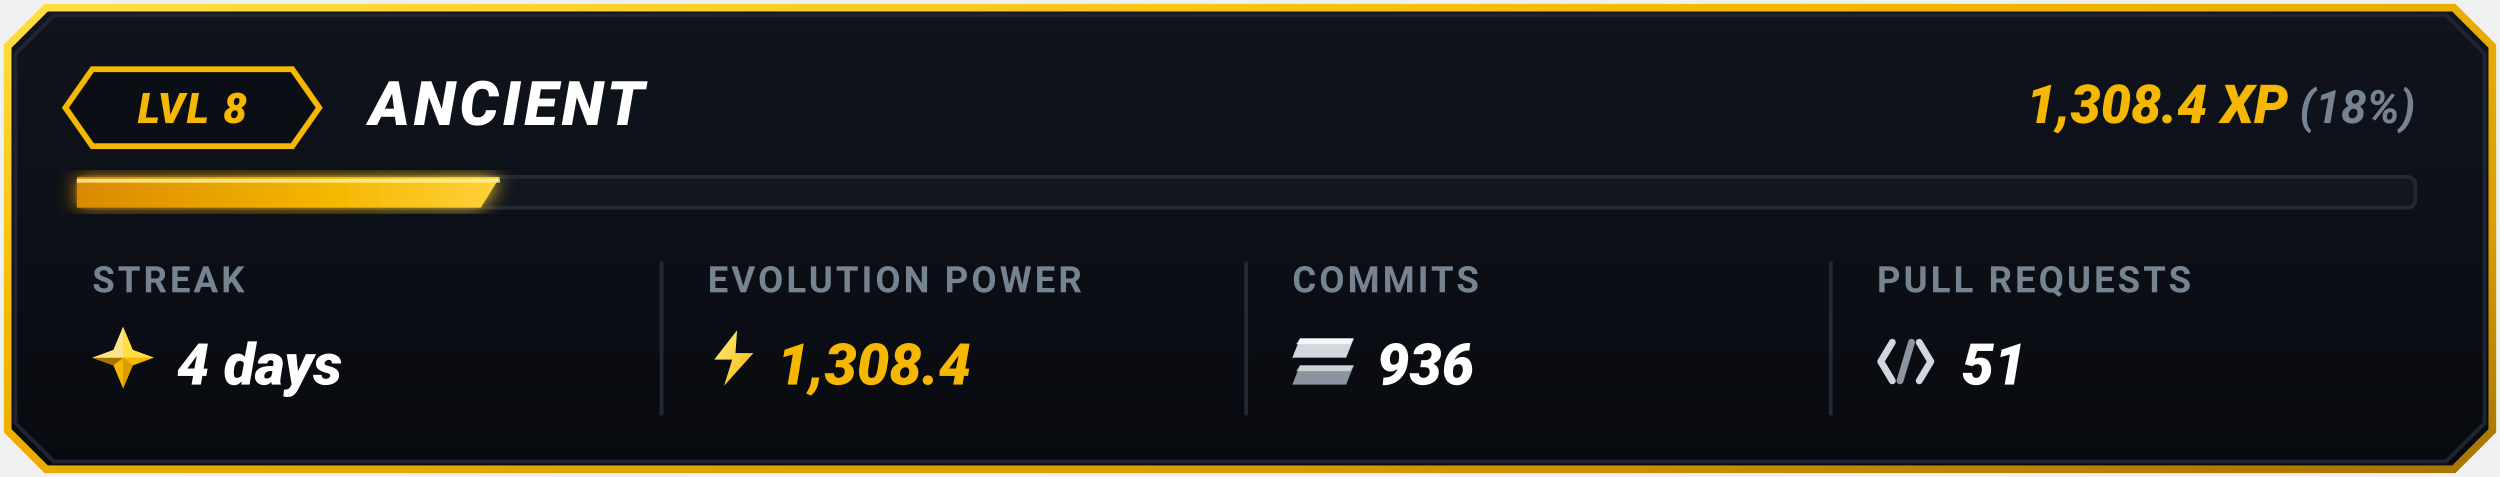
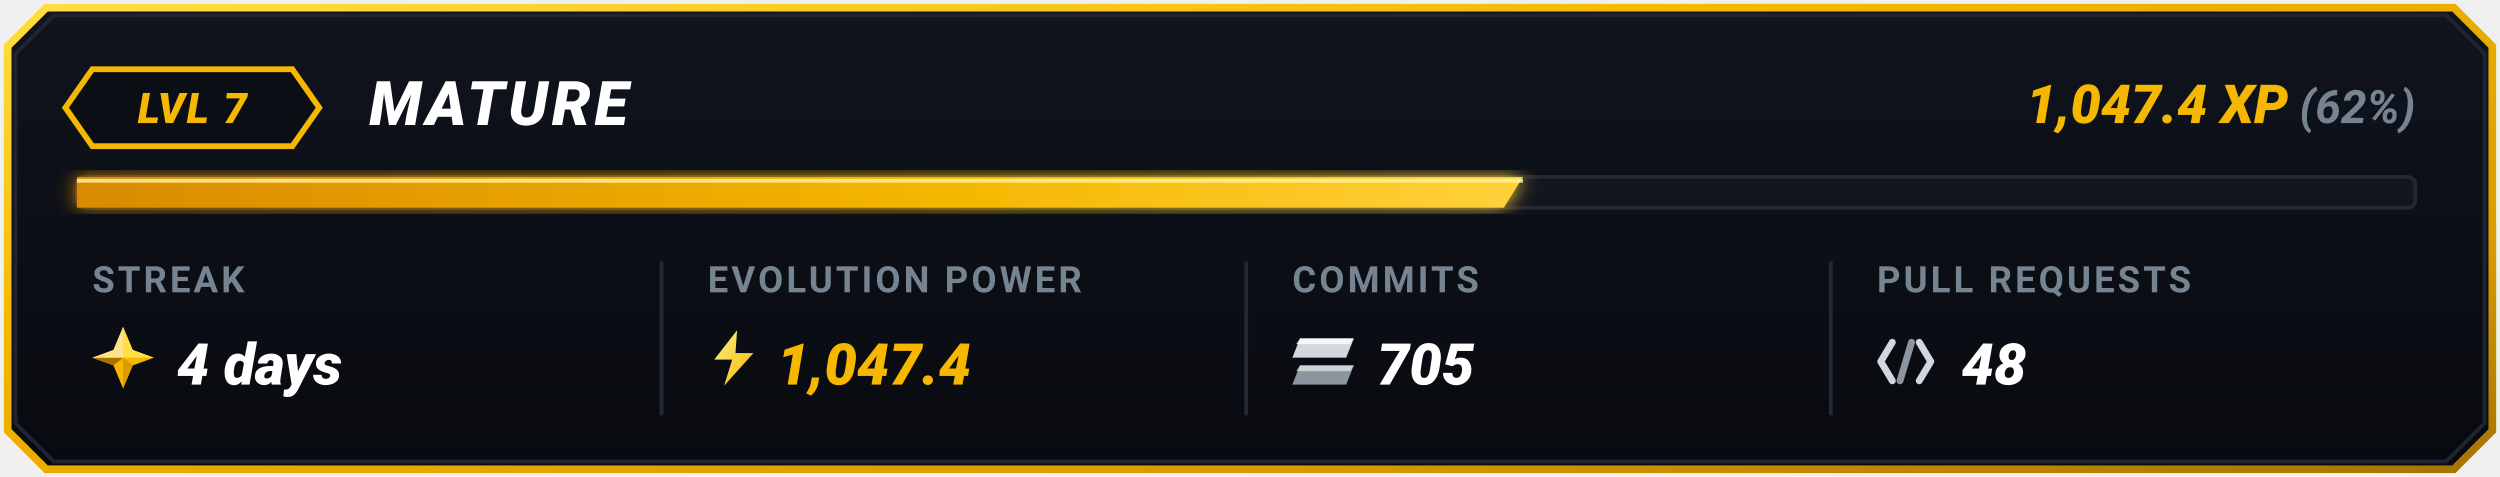
<svg xmlns="http://www.w3.org/2000/svg" viewBox="0 0 650 124" width="650" height="124">
  <defs>
    <linearGradient id="goldBorder" x1="0%" y1="0%" x2="100%" y2="100%">
      <stop offset="0%" stop-color="#FFDF43" />
      <stop offset="35%" stop-color="#F5B700" />
      <stop offset="75%" stop-color="#D99B00" />
      <stop offset="100%" stop-color="#A67300" />
    </linearGradient>
    <linearGradient id="cardBg" x1="0%" y1="0%" x2="0%" y2="100%">
      <stop offset="0%" stop-color="#10141D" />
      <stop offset="100%" stop-color="#080A0F" />
    </linearGradient>
    <linearGradient id="barGrad" x1="0%" y1="0%" x2="100%" y2="0%">
      <stop offset="0%" stop-color="#D98A00" />
      <stop offset="60%" stop-color="#F5B700" />
      <stop offset="100%" stop-color="#FFD13B" />
    </linearGradient>
    <linearGradient id="boltGrad" x1="0%" y1="0%" x2="100%" y2="100%">
      <stop offset="0%" stop-color="#FFF085" />
      <stop offset="100%" stop-color="#F5B700" />
    </linearGradient>
    <filter id="softGlow" x="-20%" y="-20%" width="140%" height="140%">
      <feGaussianBlur stdDeviation="2.5" result="blur" />
      <feComposite in="SourceGraphic" in2="blur" operator="over" />
    </filter>
  </defs>
  <path d="M 12,2 L 638,2 L 648,12 L 648,112 L 638,122 L 12,122 L 2,112 L 2,12 Z" fill="url(#cardBg)" stroke="url(#goldBorder)" stroke-width="2" />
  <path d="M 14,4 L 636,4 L 646,14 L 646,110 L 636,120 L 14,120 L 4,110 L 4,14 Z" fill="none" stroke="#1E2530" stroke-width="1" />
  <g id="topRow">
    <polygon points="24,18 76,18 83,28 76,38 24,38 17,28" fill="#0B0E14" stroke="#F5B700" stroke-width="1.5" />
-     <text x="50" y="32" fill="#F5B700" font-family="-apple-system, BlinkMacSystemFont, 'Segoe UI', Roboto, 'Montserrat', sans-serif" font-size="11" font-weight="900" font-style="italic" text-anchor="middle" letter-spacing="0.5">LVL 8</text>
-     <text x="96" y="32.5" fill="#FFFFFF" font-family="-apple-system, BlinkMacSystemFont, 'Segoe UI', Roboto, 'Montserrat', sans-serif" font-size="16" font-weight="900" font-style="italic" letter-spacing="1">ANCIENT</text>
+     <text x="50" y="32" fill="#F5B700" font-family="-apple-system, BlinkMacSystemFont, 'Segoe UI', Roboto, 'Montserrat', sans-serif" font-size="11" font-weight="900" font-style="italic" text-anchor="middle" letter-spacing="0.5">LVL 7</text>
+     <text x="96" y="32.5" fill="#FFFFFF" font-family="-apple-system, BlinkMacSystemFont, 'Segoe UI', Roboto, 'Montserrat', sans-serif" font-size="16" font-weight="900" font-style="italic" letter-spacing="1">MATURE</text>
    <text x="628" y="32" text-anchor="end" font-family="-apple-system, BlinkMacSystemFont, 'Segoe UI', Roboto, 'Montserrat', sans-serif">
-       <tspan fill="#F5B700" font-size="14" font-weight="900" font-style="italic">1,308.4 XP</tspan>
-       <tspan fill="#768390" font-size="12" font-weight="700" font-style="italic"> (18%)</tspan>
+       <tspan fill="#F5B700" font-size="14" font-weight="900" font-style="italic">1,047.4 XP</tspan>
+       <tspan fill="#768390" font-size="12" font-weight="700" font-style="italic"> (62%)</tspan>
    </text>
  </g>
  <g id="progressBar">
    <rect x="20" y="46" width="608" height="8" rx="2" fill="#12161F" stroke="#222834" stroke-width="1" />
-     <polygon points="20,46 130,46 125,54 20,54" fill="url(#barGrad)" filter="url(#softGlow)" />
-     <line x1="20" y1="47" x2="130" y2="47" stroke="#FFF59D" stroke-width="1" stroke-opacity="0.8" />
+     <polygon points="20,46 396,46 391,54 20,54" fill="url(#barGrad)" filter="url(#softGlow)" />
+     <line x1="20" y1="47" x2="396" y2="47" stroke="#FFF59D" stroke-width="1" stroke-opacity="0.8" />
  </g>
  <line x1="172" y1="68" x2="172" y2="108" stroke="#222834" stroke-width="1" />
  <line x1="324" y1="68" x2="324" y2="108" stroke="#222834" stroke-width="1" />
  <line x1="476" y1="68" x2="476" y2="108" stroke="#222834" stroke-width="1" />
  <g id="colStreak">
    <text x="24" y="76" fill="#768390" font-family="-apple-system, BlinkMacSystemFont, 'Segoe UI', Roboto, sans-serif" font-size="9.5" font-weight="700" letter-spacing="0.8">STREAK</text>
    <g transform="translate(24, 85)">
      <polygon points="8,0 10.5,6 16,8 10.5,10 8,16 5.5,10 0,8 5.5,6" fill="#F5B700" />
      <polygon points="8,0 10.5,6 16,8 8,8" fill="#FFDF43" />
      <polygon points="8,8 10.5,10 8,16" fill="#D99B00" />
      <polygon points="8,8 5.5,10 0,8" fill="#A67300" />
      <polygon points="0,8 5.5,6 8,0 8,8" fill="#FFEBA3" opacity="0.85" />
    </g>
    <text x="46" y="100" fill="#FFFFFF" font-family="-apple-system, BlinkMacSystemFont, 'Segoe UI', Roboto, sans-serif" font-size="15" font-weight="900" font-style="italic">4 days</text>
  </g>
  <g id="colEvolutionPower">
    <text x="184" y="76" fill="#768390" font-family="-apple-system, BlinkMacSystemFont, 'Segoe UI', Roboto, sans-serif" font-size="9.5" font-weight="700" letter-spacing="0.8">EVOLUTION POWER</text>
    <g transform="translate(184, 85) scale(0.85)">
      <polygon points="9,1 2,10 7.5,10 5,18 14,8 8.5,8" fill="url(#boltGrad)" />
    </g>
-     <text x="202" y="100" fill="#F5B700" font-family="-apple-system, BlinkMacSystemFont, 'Segoe UI', Roboto, sans-serif" font-size="15" font-weight="900" font-style="italic">1,308.4</text>
+     <text x="202" y="100" fill="#F5B700" font-family="-apple-system, BlinkMacSystemFont, 'Segoe UI', Roboto, sans-serif" font-size="15" font-weight="900" font-style="italic">1,047.4</text>
  </g>
  <g id="colCommits">
    <text x="336" y="76" fill="#768390" font-family="-apple-system, BlinkMacSystemFont, 'Segoe UI', Roboto, sans-serif" font-size="9.5" font-weight="700" letter-spacing="0.8">COMMITS</text>
    <g transform="translate(336, 88)">
      <polygon points="2,0 16,0 14,5 0,5" fill="#D0D7DE" />
      <polygon points="2,0 16,0 15,1.5 1,1.5" fill="#FFFFFF" opacity="0.8" />
      <polygon points="2,7 16,7 14,12 0,12" fill="#8C959F" />
      <polygon points="2,7 16,7 15,8.5 1,8.5" fill="#F6F8FA" opacity="0.6" />
    </g>
-     <text x="358" y="100" fill="#FFFFFF" font-family="-apple-system, BlinkMacSystemFont, 'Segoe UI', Roboto, sans-serif" font-size="15" font-weight="900" font-style="italic">936</text>
+     <text x="358" y="100" fill="#FFFFFF" font-family="-apple-system, BlinkMacSystemFont, 'Segoe UI', Roboto, sans-serif" font-size="15" font-weight="900" font-style="italic">705</text>
  </g>
  <g id="colPullRequests">
    <text x="488" y="76" fill="#768390" font-family="-apple-system, BlinkMacSystemFont, 'Segoe UI', Roboto, sans-serif" font-size="9.5" font-weight="700" letter-spacing="0.8">PULL REQUESTS</text>
    <g transform="translate(488, 87)">
      <path d="M 4,2 L 1,7 L 4,12" fill="none" stroke="#D0D7DE" stroke-width="1.8" stroke-linecap="round" stroke-linejoin="round" />
      <line x1="9" y1="2" x2="6" y2="12" stroke="#8C959F" stroke-width="1.8" stroke-linecap="round" />
      <path d="M 11,2 L 14,7 L 11,12" fill="none" stroke="#D0D7DE" stroke-width="1.8" stroke-linecap="round" stroke-linejoin="round" />
    </g>
-     <text x="510" y="100" fill="#FFFFFF" font-family="-apple-system, BlinkMacSystemFont, 'Segoe UI', Roboto, sans-serif" font-size="15" font-weight="900" font-style="italic">51</text>
+     <text x="510" y="100" fill="#FFFFFF" font-family="-apple-system, BlinkMacSystemFont, 'Segoe UI', Roboto, sans-serif" font-size="15" font-weight="900" font-style="italic">48</text>
  </g>
</svg>
